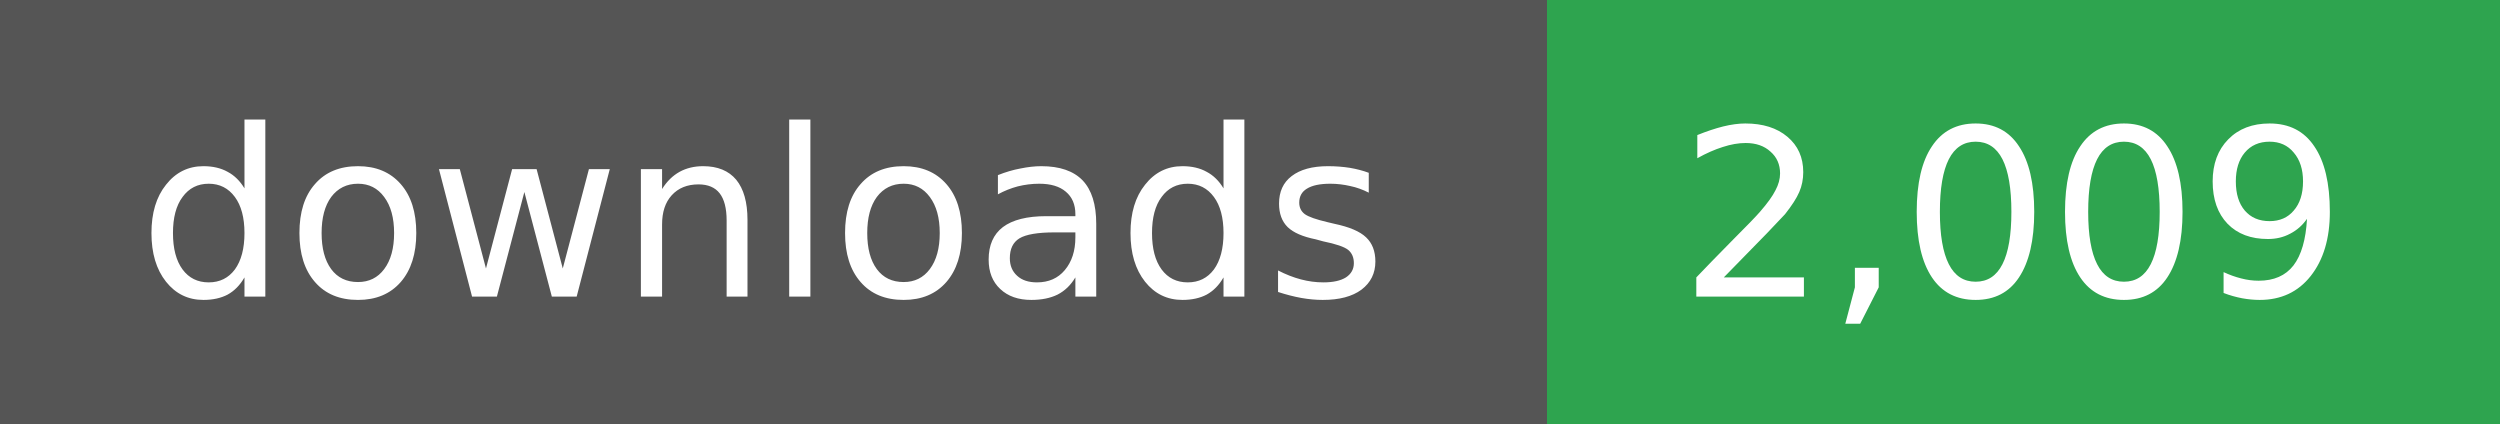
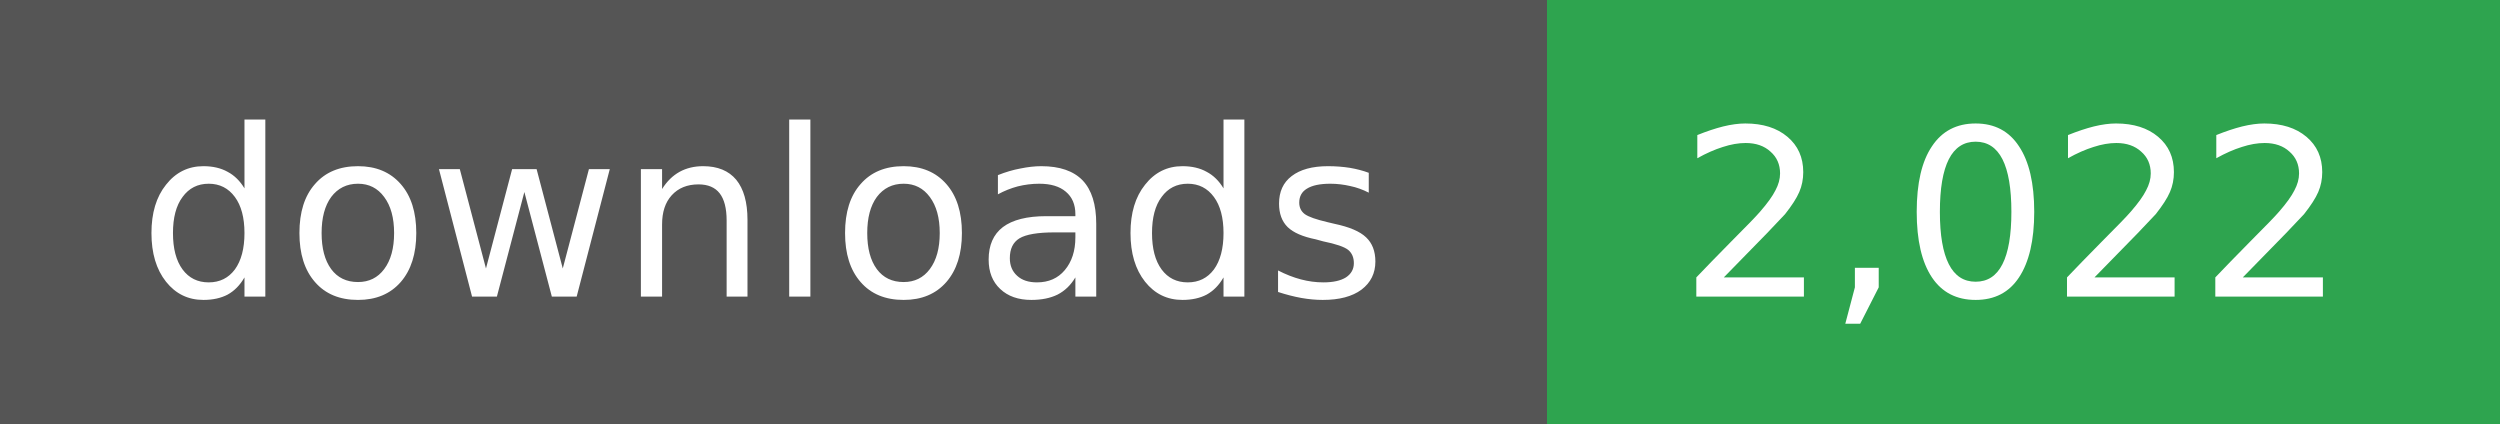
- <svg xmlns="http://www.w3.org/2000/svg" width="118" height="20" role="img" aria-label="downloads: 2,009">
+ <svg xmlns="http://www.w3.org/2000/svg" width="118" height="20" role="img" aria-label="downloads: 2,022">
  <g shape-rendering="crispEdges">
    <rect width="73" height="20" fill="#555" />
    <rect x="73" width="45" height="20" fill="#2ea44f" />
  </g>
  <g fill="#fff" text-anchor="middle" font-family="Verdana,Geneva,DejaVu Sans,sans-serif" font-size="11">
    <text x="36" y="14">downloads</text>
  </g>
  <g fill="#fff" text-anchor="middle" font-family="Verdana,Geneva,DejaVu Sans,sans-serif" font-size="11">
-     <text x="95" y="14">2,009</text>
+     <text x="95" y="14">2,022</text>
  </g>
</svg>
